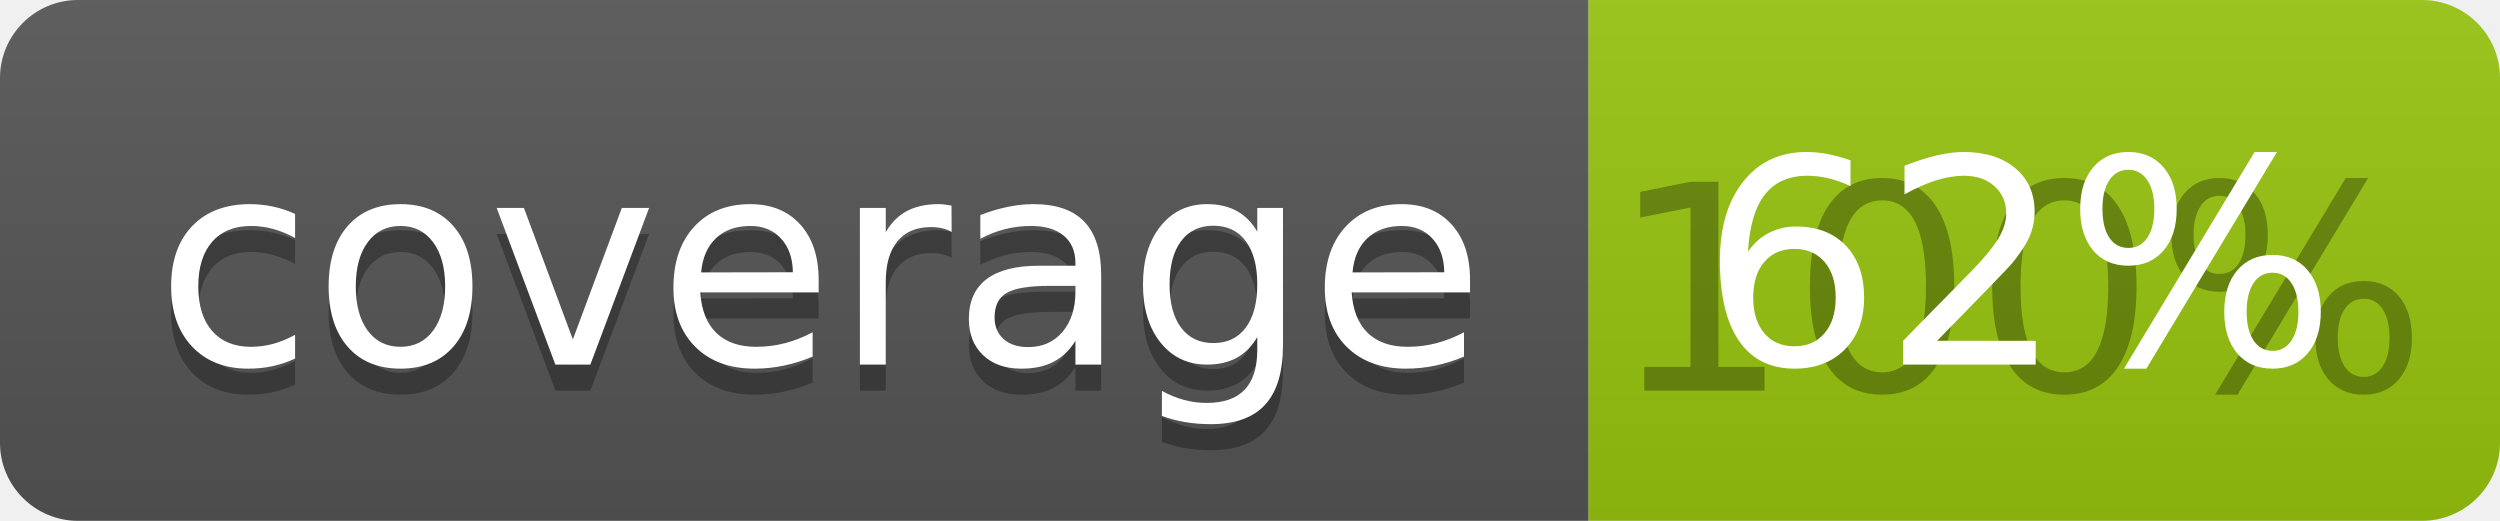
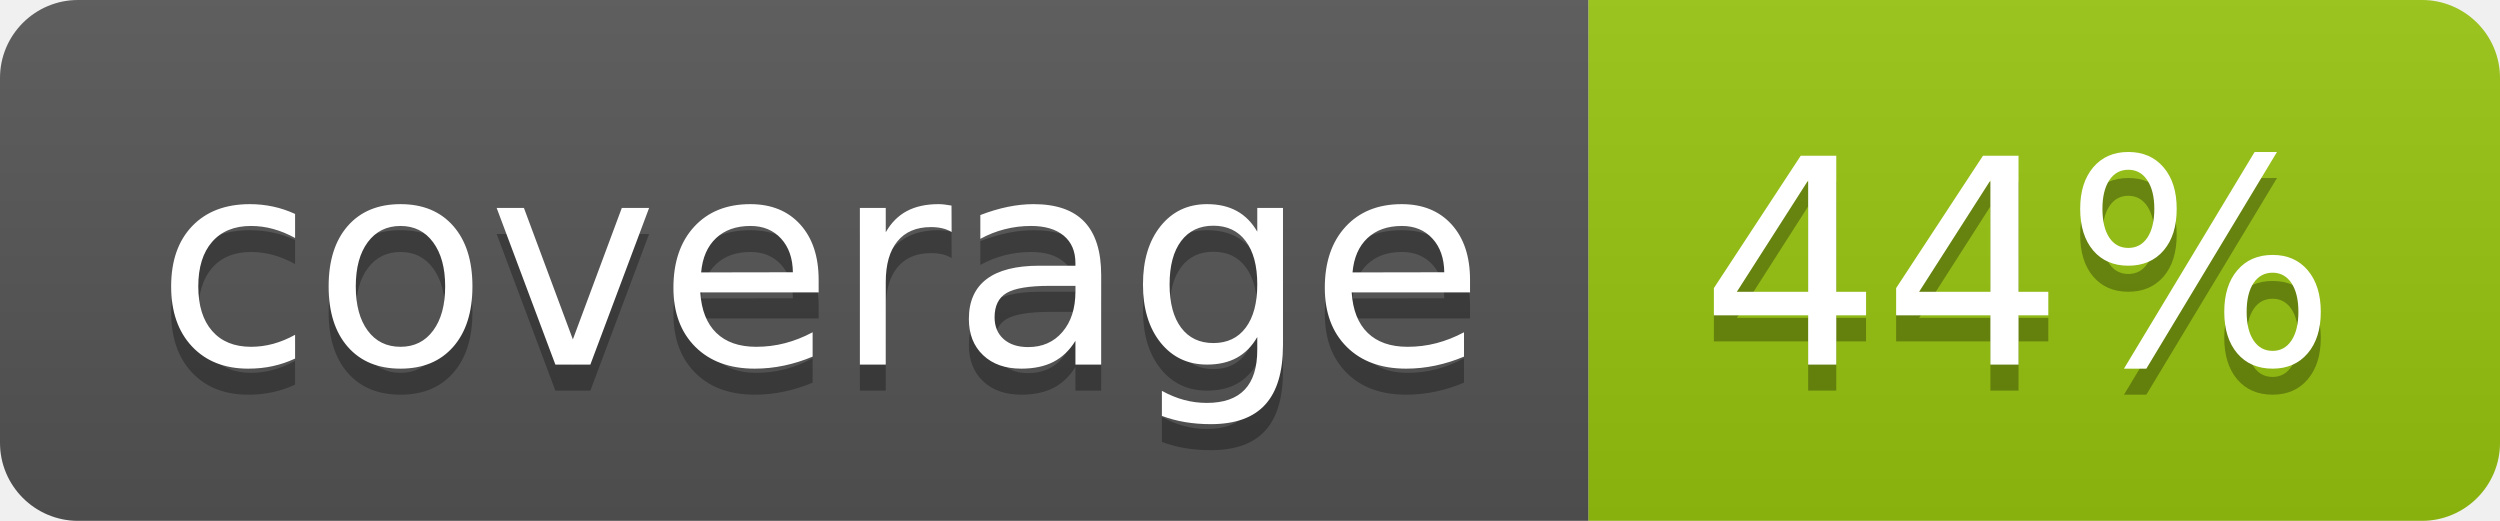
<svg xmlns="http://www.w3.org/2000/svg" width="96" height="20">
  <linearGradient id="b" x2="0" y2="100%">
    <stop offset="0" stop-color="#bbb" stop-opacity=".1" />
    <stop offset="1" stop-opacity=".1" />
  </linearGradient>
  <clipPath id="a">
    <rect width="96" height="20" rx="3" fill="#fff" />
  </clipPath>
  <g clip-path="url(#a)">
    <path fill="#555" d="M0 0h61v20H0z" />
    <path fill="#97C50F" d="M61 0h35v20H61z" />
    <path fill="url(#b)" d="M0 0h96v20H0z" />
  </g>
  <g fill="#fff" text-anchor="middle" font-family="DejaVu Sans,Verdana,Geneva,sans-serif" font-size="110">
    <text x="315" y="150" fill="#010101" fill-opacity=".3" transform="scale(.1)" textLength="510">coverage</text>
    <text x="315" y="140" transform="scale(.1)" textLength="510">coverage</text>
-     <text x="775" y="150" fill="#010101" fill-opacity=".3" transform="scale(.1)" textLength="250">100%</text>
-     <text x="775" y="140" transform="scale(.1)" textLength="250">62%</text>
+     <text x="775" y="150" fill="#010101" fill-opacity=".3" transform="scale(.1)" textLength="250">44%</text>
+     <text x="775" y="140" transform="scale(.1)" textLength="250">44%</text>
  </g>
</svg>
